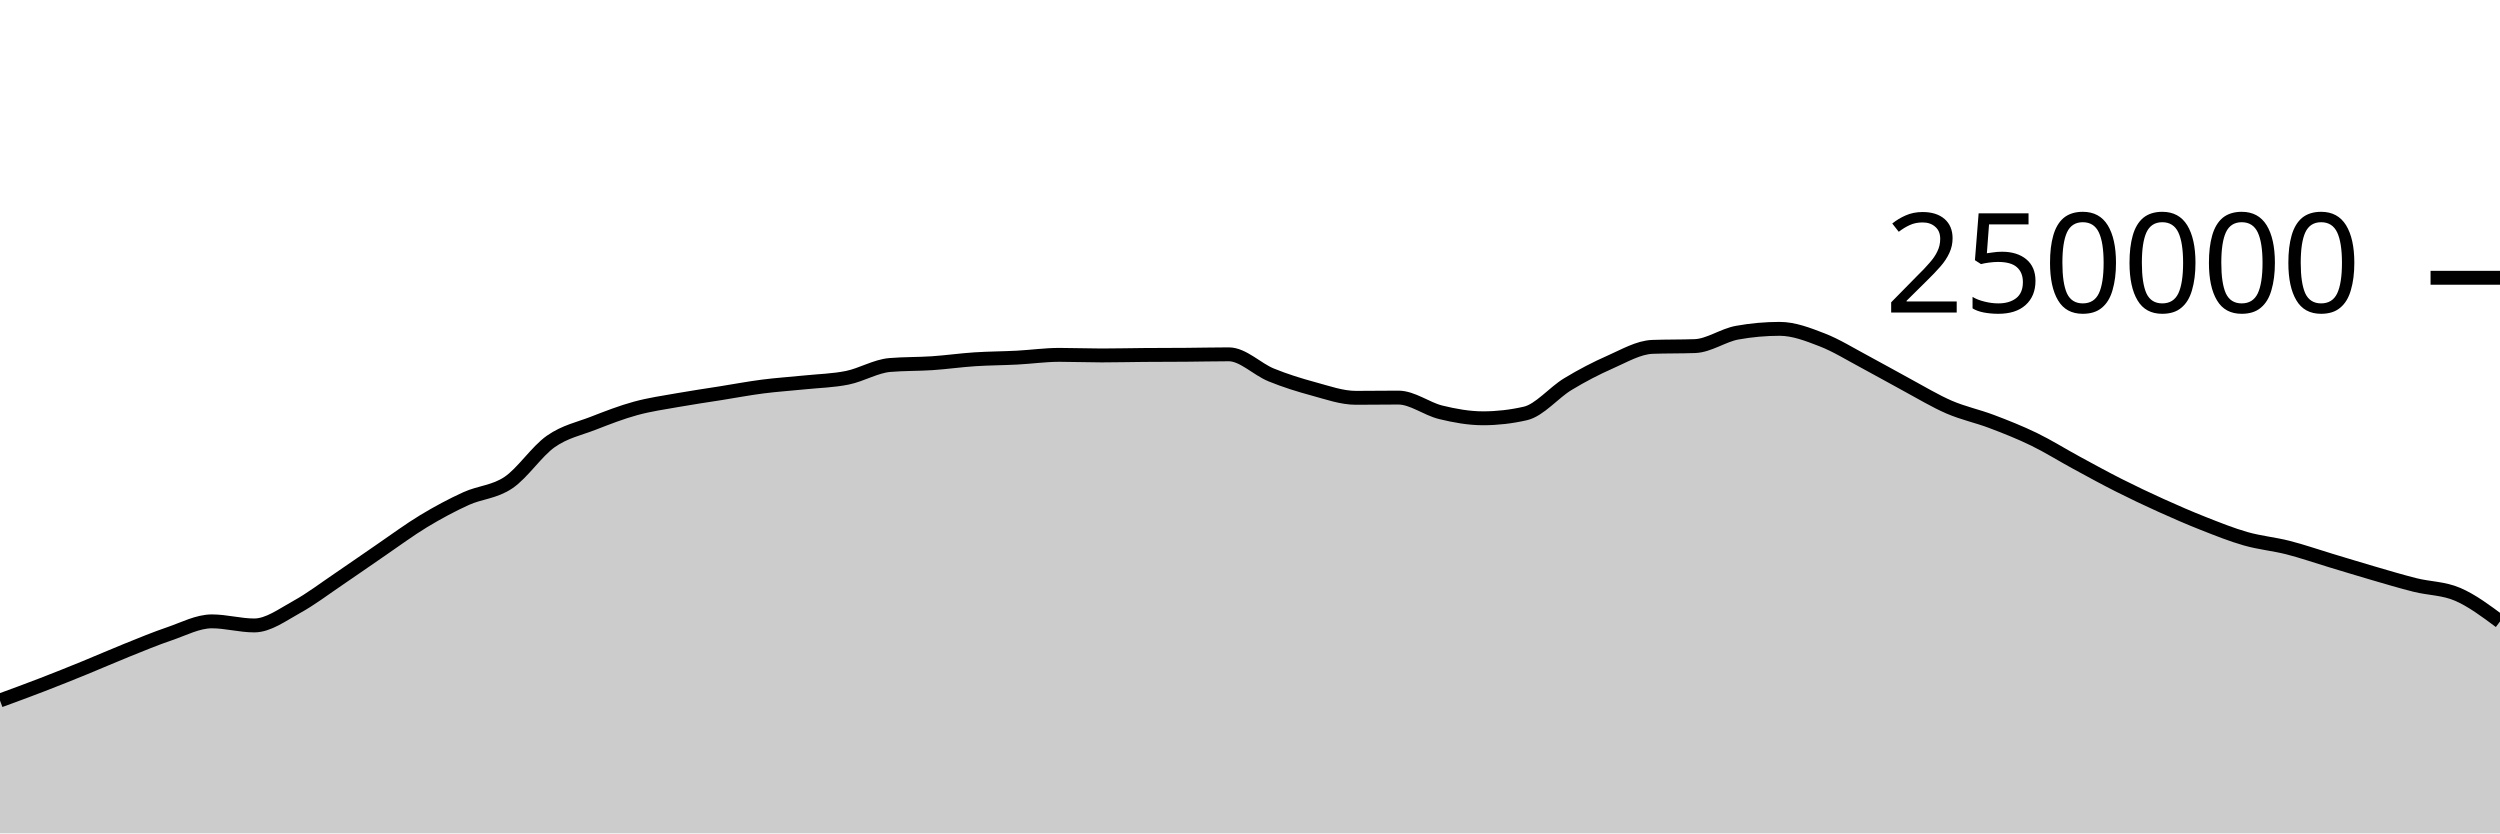
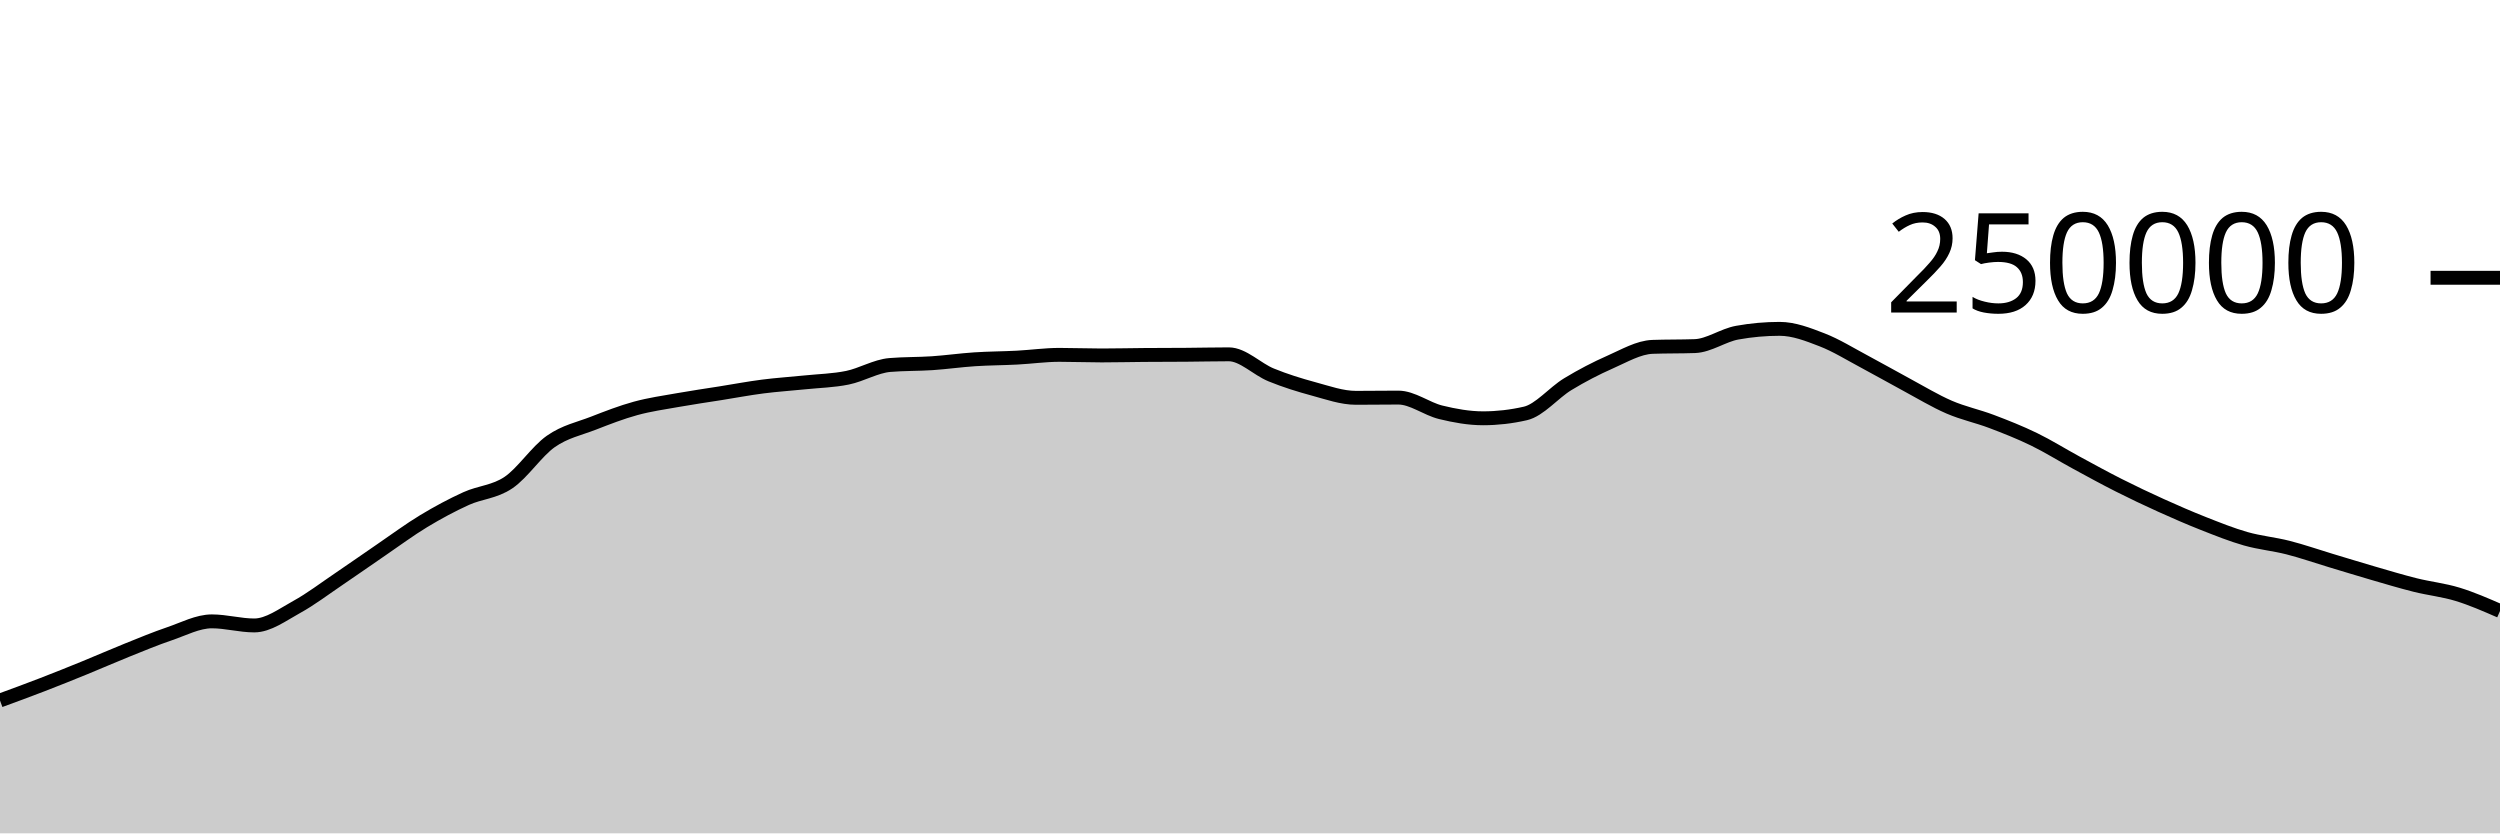
<svg xmlns="http://www.w3.org/2000/svg" viewBox="0 0 180 60">
  <g transform="translate(0,20)">
-     <path class="area" fill="rgba(0, 0, 0, 0.2)" d="M0,30.435C1.017,30.062,2.034,29.689,3.051,29.296C4.068,28.904,5.085,28.495,6.102,28.08C7.119,27.666,8.136,27.216,9.153,26.808C10.169,26.4,11.186,25.976,12.203,25.631C13.22,25.286,14.237,24.738,15.254,24.738C16.271,24.738,17.288,25.032,18.305,25.032C19.322,25.032,20.339,24.263,21.356,23.705C22.373,23.147,23.39,22.37,24.407,21.684C25.424,20.997,26.441,20.278,27.458,19.584C28.475,18.89,29.492,18.134,30.508,17.52C31.525,16.906,32.542,16.36,33.559,15.898C34.576,15.436,35.593,15.433,36.61,14.746C37.627,14.06,38.644,12.493,39.661,11.781C40.678,11.069,41.695,10.87,42.712,10.474C43.729,10.078,44.746,9.682,45.763,9.404C46.78,9.125,47.797,8.984,48.814,8.803C49.831,8.621,50.847,8.477,51.864,8.315C52.881,8.153,53.898,7.961,54.915,7.83C55.932,7.699,56.949,7.636,57.966,7.53C58.983,7.425,60,7.405,61.017,7.197C62.034,6.989,63.051,6.366,64.068,6.28C65.085,6.194,66.102,6.219,67.119,6.151C68.136,6.082,69.153,5.936,70.169,5.869C71.186,5.802,72.203,5.802,73.22,5.749C74.237,5.696,75.254,5.55,76.271,5.55C77.288,5.55,78.305,5.592,79.322,5.592C80.339,5.592,81.356,5.565,82.373,5.558C83.39,5.55,84.407,5.552,85.424,5.544C86.441,5.537,87.458,5.511,88.475,5.511C89.492,5.511,90.508,6.581,91.525,6.995C92.542,7.41,93.559,7.725,94.576,8C95.593,8.275,96.61,8.643,97.627,8.643C98.644,8.643,99.661,8.626,100.678,8.626C101.695,8.626,102.712,9.437,103.729,9.685C104.746,9.934,105.763,10.117,106.78,10.117C107.797,10.117,108.814,10.001,109.831,9.767C110.847,9.533,111.864,8.276,112.881,7.66C113.898,7.043,114.915,6.515,115.932,6.067C116.949,5.62,117.966,5.012,118.983,4.974C120,4.937,121.017,4.956,122.034,4.919C123.051,4.881,124.068,4.133,125.085,3.951C126.102,3.768,127.119,3.677,128.136,3.677C129.153,3.677,130.169,4.074,131.186,4.467C132.203,4.86,133.22,5.496,134.237,6.036C135.254,6.576,136.271,7.161,137.288,7.707C138.305,8.253,139.322,8.874,140.339,9.313C141.356,9.753,142.373,9.96,143.39,10.345C144.407,10.73,145.424,11.131,146.441,11.625C147.458,12.119,148.475,12.758,149.492,13.309C150.508,13.861,151.525,14.42,152.542,14.933C153.559,15.447,154.576,15.929,155.593,16.389C156.61,16.849,157.627,17.292,158.644,17.693C159.661,18.093,160.678,18.503,161.695,18.792C162.712,19.081,163.729,19.169,164.746,19.429C165.763,19.689,166.78,20.045,167.797,20.351C168.814,20.657,169.831,20.97,170.847,21.266C171.864,21.561,172.881,21.869,173.898,22.123C174.915,22.377,175.932,22.354,176.949,22.791C177.966,23.228,178.983,23.986,180,24.745L180,40C178.983,40,177.966,40,176.949,40C175.932,40,174.915,40,173.898,40C172.881,40,171.864,40,170.847,40C169.831,40,168.814,40,167.797,40C166.78,40,165.763,40,164.746,40C163.729,40,162.712,40,161.695,40C160.678,40,159.661,40,158.644,40C157.627,40,156.61,40,155.593,40C154.576,40,153.559,40,152.542,40C151.525,40,150.508,40,149.492,40C148.475,40,147.458,40,146.441,40C145.424,40,144.407,40,143.39,40C142.373,40,141.356,40,140.339,40C139.322,40,138.305,40,137.288,40C136.271,40,135.254,40,134.237,40C133.22,40,132.203,40,131.186,40C130.169,40,129.153,40,128.136,40C127.119,40,126.102,40,125.085,40C124.068,40,123.051,40,122.034,40C121.017,40,120,40,118.983,40C117.966,40,116.949,40,115.932,40C114.915,40,113.898,40,112.881,40C111.864,40,110.847,40,109.831,40C108.814,40,107.797,40,106.78,40C105.763,40,104.746,40,103.729,40C102.712,40,101.695,40,100.678,40C99.661,40,98.644,40,97.627,40C96.61,40,95.593,40,94.576,40C93.559,40,92.542,40,91.525,40C90.508,40,89.492,40,88.475,40C87.458,40,86.441,40,85.424,40C84.407,40,83.39,40,82.373,40C81.356,40,80.339,40,79.322,40C78.305,40,77.288,40,76.271,40C75.254,40,74.237,40,73.22,40C72.203,40,71.186,40,70.169,40C69.153,40,68.136,40,67.119,40C66.102,40,65.085,40,64.068,40C63.051,40,62.034,40,61.017,40C60,40,58.983,40,57.966,40C56.949,40,55.932,40,54.915,40C53.898,40,52.881,40,51.864,40C50.847,40,49.831,40,48.814,40C47.797,40,46.78,40,45.763,40C44.746,40,43.729,40,42.712,40C41.695,40,40.678,40,39.661,40C38.644,40,37.627,40,36.61,40C35.593,40,34.576,40,33.559,40C32.542,40,31.525,40,30.508,40C29.492,40,28.475,40,27.458,40C26.441,40,25.424,40,24.407,40C23.39,40,22.373,40,21.356,40C20.339,40,19.322,40,18.305,40C17.288,40,16.271,40,15.254,40C14.237,40,13.22,40,12.203,40C11.186,40,10.169,40,9.153,40C8.136,40,7.119,40,6.102,40C5.085,40,4.068,40,3.051,40C2.034,40,1.017,40,0,40Z" />
-     <path class="line" stroke="black" fill="none" d="M0,30.435C1.017,30.062,2.034,29.689,3.051,29.296C4.068,28.904,5.085,28.495,6.102,28.08C7.119,27.666,8.136,27.216,9.153,26.808C10.169,26.4,11.186,25.976,12.203,25.631C13.22,25.286,14.237,24.738,15.254,24.738C16.271,24.738,17.288,25.032,18.305,25.032C19.322,25.032,20.339,24.263,21.356,23.705C22.373,23.147,23.39,22.37,24.407,21.684C25.424,20.997,26.441,20.278,27.458,19.584C28.475,18.89,29.492,18.134,30.508,17.52C31.525,16.906,32.542,16.36,33.559,15.898C34.576,15.436,35.593,15.433,36.61,14.746C37.627,14.06,38.644,12.493,39.661,11.781C40.678,11.069,41.695,10.87,42.712,10.474C43.729,10.078,44.746,9.682,45.763,9.404C46.78,9.125,47.797,8.984,48.814,8.803C49.831,8.621,50.847,8.477,51.864,8.315C52.881,8.153,53.898,7.961,54.915,7.83C55.932,7.699,56.949,7.636,57.966,7.53C58.983,7.425,60,7.405,61.017,7.197C62.034,6.989,63.051,6.366,64.068,6.28C65.085,6.194,66.102,6.219,67.119,6.151C68.136,6.082,69.153,5.936,70.169,5.869C71.186,5.802,72.203,5.802,73.22,5.749C74.237,5.696,75.254,5.55,76.271,5.55C77.288,5.55,78.305,5.592,79.322,5.592C80.339,5.592,81.356,5.565,82.373,5.558C83.39,5.55,84.407,5.552,85.424,5.544C86.441,5.537,87.458,5.511,88.475,5.511C89.492,5.511,90.508,6.581,91.525,6.995C92.542,7.41,93.559,7.725,94.576,8C95.593,8.275,96.61,8.643,97.627,8.643C98.644,8.643,99.661,8.626,100.678,8.626C101.695,8.626,102.712,9.437,103.729,9.685C104.746,9.934,105.763,10.117,106.78,10.117C107.797,10.117,108.814,10.001,109.831,9.767C110.847,9.533,111.864,8.276,112.881,7.66C113.898,7.043,114.915,6.515,115.932,6.067C116.949,5.62,117.966,5.012,118.983,4.974C120,4.937,121.017,4.956,122.034,4.919C123.051,4.881,124.068,4.133,125.085,3.951C126.102,3.768,127.119,3.677,128.136,3.677C129.153,3.677,130.169,4.074,131.186,4.467C132.203,4.86,133.22,5.496,134.237,6.036C135.254,6.576,136.271,7.161,137.288,7.707C138.305,8.253,139.322,8.874,140.339,9.313C141.356,9.753,142.373,9.96,143.39,10.345C144.407,10.73,145.424,11.131,146.441,11.625C147.458,12.119,148.475,12.758,149.492,13.309C150.508,13.861,151.525,14.42,152.542,14.933C153.559,15.447,154.576,15.929,155.593,16.389C156.61,16.849,157.627,17.292,158.644,17.693C159.661,18.093,160.678,18.503,161.695,18.792C162.712,19.081,163.729,19.169,164.746,19.429C165.763,19.689,166.78,20.045,167.797,20.351C168.814,20.657,169.831,20.97,170.847,21.266C171.864,21.561,172.881,21.869,173.898,22.123C174.915,22.377,175.932,22.354,176.949,22.791C177.966,23.228,178.983,23.986,180,24.745" />
+     <path class="area" fill="rgba(0, 0, 0, 0.2)" d="M0,30.435C1.017,30.062,2.034,29.689,3.051,29.296C4.068,28.904,5.085,28.495,6.102,28.08C7.119,27.666,8.136,27.216,9.153,26.808C10.169,26.4,11.186,25.976,12.203,25.631C13.22,25.286,14.237,24.738,15.254,24.738C16.271,24.738,17.288,25.032,18.305,25.032C19.322,25.032,20.339,24.263,21.356,23.705C22.373,23.147,23.39,22.37,24.407,21.684C25.424,20.997,26.441,20.278,27.458,19.584C28.475,18.89,29.492,18.134,30.508,17.52C31.525,16.906,32.542,16.36,33.559,15.898C34.576,15.436,35.593,15.433,36.61,14.746C37.627,14.06,38.644,12.493,39.661,11.781C40.678,11.069,41.695,10.87,42.712,10.474C43.729,10.078,44.746,9.682,45.763,9.404C46.78,9.125,47.797,8.984,48.814,8.803C49.831,8.621,50.847,8.477,51.864,8.315C52.881,8.153,53.898,7.961,54.915,7.83C55.932,7.699,56.949,7.636,57.966,7.53C58.983,7.425,60,7.405,61.017,7.197C62.034,6.989,63.051,6.366,64.068,6.28C65.085,6.194,66.102,6.219,67.119,6.151C68.136,6.082,69.153,5.936,70.169,5.869C71.186,5.802,72.203,5.802,73.22,5.749C74.237,5.696,75.254,5.55,76.271,5.55C77.288,5.55,78.305,5.592,79.322,5.592C80.339,5.592,81.356,5.565,82.373,5.558C83.39,5.55,84.407,5.552,85.424,5.544C86.441,5.537,87.458,5.511,88.475,5.511C89.492,5.511,90.508,6.581,91.525,6.995C92.542,7.41,93.559,7.725,94.576,8C95.593,8.275,96.61,8.643,97.627,8.643C98.644,8.643,99.661,8.626,100.678,8.626C101.695,8.626,102.712,9.437,103.729,9.685C104.746,9.934,105.763,10.117,106.78,10.117C107.797,10.117,108.814,10.001,109.831,9.767C110.847,9.533,111.864,8.276,112.881,7.66C113.898,7.043,114.915,6.515,115.932,6.067C116.949,5.62,117.966,5.012,118.983,4.974C120,4.937,121.017,4.956,122.034,4.919C123.051,4.881,124.068,4.133,125.085,3.951C126.102,3.768,127.119,3.677,128.136,3.677C129.153,3.677,130.169,4.074,131.186,4.467C132.203,4.86,133.22,5.496,134.237,6.036C135.254,6.576,136.271,7.161,137.288,7.707C138.305,8.253,139.322,8.874,140.339,9.313C141.356,9.753,142.373,9.96,143.39,10.345C144.407,10.73,145.424,11.131,146.441,11.625C147.458,12.119,148.475,12.758,149.492,13.309C150.508,13.861,151.525,14.42,152.542,14.933C153.559,15.447,154.576,15.929,155.593,16.389C156.61,16.849,157.627,17.292,158.644,17.693C159.661,18.093,160.678,18.503,161.695,18.792C162.712,19.081,163.729,19.169,164.746,19.429C165.763,19.689,166.78,20.045,167.797,20.351C168.814,20.657,169.831,20.97,170.847,21.266C171.864,21.561,172.881,21.869,173.898,22.123C174.915,22.377,175.932,22.48,176.949,22.791C177.966,23.102,178.983,23.547,180,23.991L180,40C178.983,40,177.966,40,176.949,40C175.932,40,174.915,40,173.898,40C172.881,40,171.864,40,170.847,40C169.831,40,168.814,40,167.797,40C166.78,40,165.763,40,164.746,40C163.729,40,162.712,40,161.695,40C160.678,40,159.661,40,158.644,40C157.627,40,156.61,40,155.593,40C154.576,40,153.559,40,152.542,40C151.525,40,150.508,40,149.492,40C148.475,40,147.458,40,146.441,40C145.424,40,144.407,40,143.39,40C142.373,40,141.356,40,140.339,40C139.322,40,138.305,40,137.288,40C136.271,40,135.254,40,134.237,40C133.22,40,132.203,40,131.186,40C130.169,40,129.153,40,128.136,40C127.119,40,126.102,40,125.085,40C124.068,40,123.051,40,122.034,40C121.017,40,120,40,118.983,40C117.966,40,116.949,40,115.932,40C114.915,40,113.898,40,112.881,40C111.864,40,110.847,40,109.831,40C108.814,40,107.797,40,106.78,40C105.763,40,104.746,40,103.729,40C102.712,40,101.695,40,100.678,40C99.661,40,98.644,40,97.627,40C96.61,40,95.593,40,94.576,40C93.559,40,92.542,40,91.525,40C90.508,40,89.492,40,88.475,40C87.458,40,86.441,40,85.424,40C84.407,40,83.39,40,82.373,40C81.356,40,80.339,40,79.322,40C78.305,40,77.288,40,76.271,40C75.254,40,74.237,40,73.22,40C72.203,40,71.186,40,70.169,40C69.153,40,68.136,40,67.119,40C66.102,40,65.085,40,64.068,40C63.051,40,62.034,40,61.017,40C60,40,58.983,40,57.966,40C56.949,40,55.932,40,54.915,40C53.898,40,52.881,40,51.864,40C50.847,40,49.831,40,48.814,40C47.797,40,46.78,40,45.763,40C44.746,40,43.729,40,42.712,40C41.695,40,40.678,40,39.661,40C38.644,40,37.627,40,36.61,40C35.593,40,34.576,40,33.559,40C32.542,40,31.525,40,30.508,40C29.492,40,28.475,40,27.458,40C26.441,40,25.424,40,24.407,40C23.39,40,22.373,40,21.356,40C20.339,40,19.322,40,18.305,40C17.288,40,16.271,40,15.254,40C14.237,40,13.22,40,12.203,40C11.186,40,10.169,40,9.153,40C8.136,40,7.119,40,6.102,40C5.085,40,4.068,40,3.051,40C2.034,40,1.017,40,0,40Z" />
+     <path class="line" stroke="black" fill="none" d="M0,30.435C1.017,30.062,2.034,29.689,3.051,29.296C4.068,28.904,5.085,28.495,6.102,28.08C7.119,27.666,8.136,27.216,9.153,26.808C10.169,26.4,11.186,25.976,12.203,25.631C13.22,25.286,14.237,24.738,15.254,24.738C16.271,24.738,17.288,25.032,18.305,25.032C19.322,25.032,20.339,24.263,21.356,23.705C22.373,23.147,23.39,22.37,24.407,21.684C25.424,20.997,26.441,20.278,27.458,19.584C28.475,18.89,29.492,18.134,30.508,17.52C31.525,16.906,32.542,16.36,33.559,15.898C34.576,15.436,35.593,15.433,36.61,14.746C37.627,14.06,38.644,12.493,39.661,11.781C40.678,11.069,41.695,10.87,42.712,10.474C43.729,10.078,44.746,9.682,45.763,9.404C46.78,9.125,47.797,8.984,48.814,8.803C49.831,8.621,50.847,8.477,51.864,8.315C52.881,8.153,53.898,7.961,54.915,7.83C55.932,7.699,56.949,7.636,57.966,7.53C58.983,7.425,60,7.405,61.017,7.197C62.034,6.989,63.051,6.366,64.068,6.28C65.085,6.194,66.102,6.219,67.119,6.151C68.136,6.082,69.153,5.936,70.169,5.869C71.186,5.802,72.203,5.802,73.22,5.749C74.237,5.696,75.254,5.55,76.271,5.55C77.288,5.55,78.305,5.592,79.322,5.592C80.339,5.592,81.356,5.565,82.373,5.558C83.39,5.55,84.407,5.552,85.424,5.544C86.441,5.537,87.458,5.511,88.475,5.511C89.492,5.511,90.508,6.581,91.525,6.995C92.542,7.41,93.559,7.725,94.576,8C95.593,8.275,96.61,8.643,97.627,8.643C98.644,8.643,99.661,8.626,100.678,8.626C101.695,8.626,102.712,9.437,103.729,9.685C104.746,9.934,105.763,10.117,106.78,10.117C107.797,10.117,108.814,10.001,109.831,9.767C110.847,9.533,111.864,8.276,112.881,7.66C113.898,7.043,114.915,6.515,115.932,6.067C116.949,5.62,117.966,5.012,118.983,4.974C120,4.937,121.017,4.956,122.034,4.919C123.051,4.881,124.068,4.133,125.085,3.951C126.102,3.768,127.119,3.677,128.136,3.677C129.153,3.677,130.169,4.074,131.186,4.467C132.203,4.86,133.22,5.496,134.237,6.036C135.254,6.576,136.271,7.161,137.288,7.707C138.305,8.253,139.322,8.874,140.339,9.313C141.356,9.753,142.373,9.96,143.39,10.345C144.407,10.73,145.424,11.131,146.441,11.625C147.458,12.119,148.475,12.758,149.492,13.309C150.508,13.861,151.525,14.42,152.542,14.933C153.559,15.447,154.576,15.929,155.593,16.389C156.61,16.849,157.627,17.292,158.644,17.693C159.661,18.093,160.678,18.503,161.695,18.792C162.712,19.081,163.729,19.169,164.746,19.429C165.763,19.689,166.78,20.045,167.797,20.351C168.814,20.657,169.831,20.97,170.847,21.266C171.864,21.561,172.881,21.869,173.898,22.123C174.915,22.377,175.932,22.48,176.949,22.791C177.966,23.102,178.983,23.547,180,23.991" />
    <path class="axis-ceiling" stroke-width="1" stroke="black" fill="none" d="M175,0L180,0" />
    <text class="axis-ceiling-label" font-family="sans-serif" text-anchor="end" font-size="10px" x="170" y="2.5">250000</text>
  </g>
</svg>
